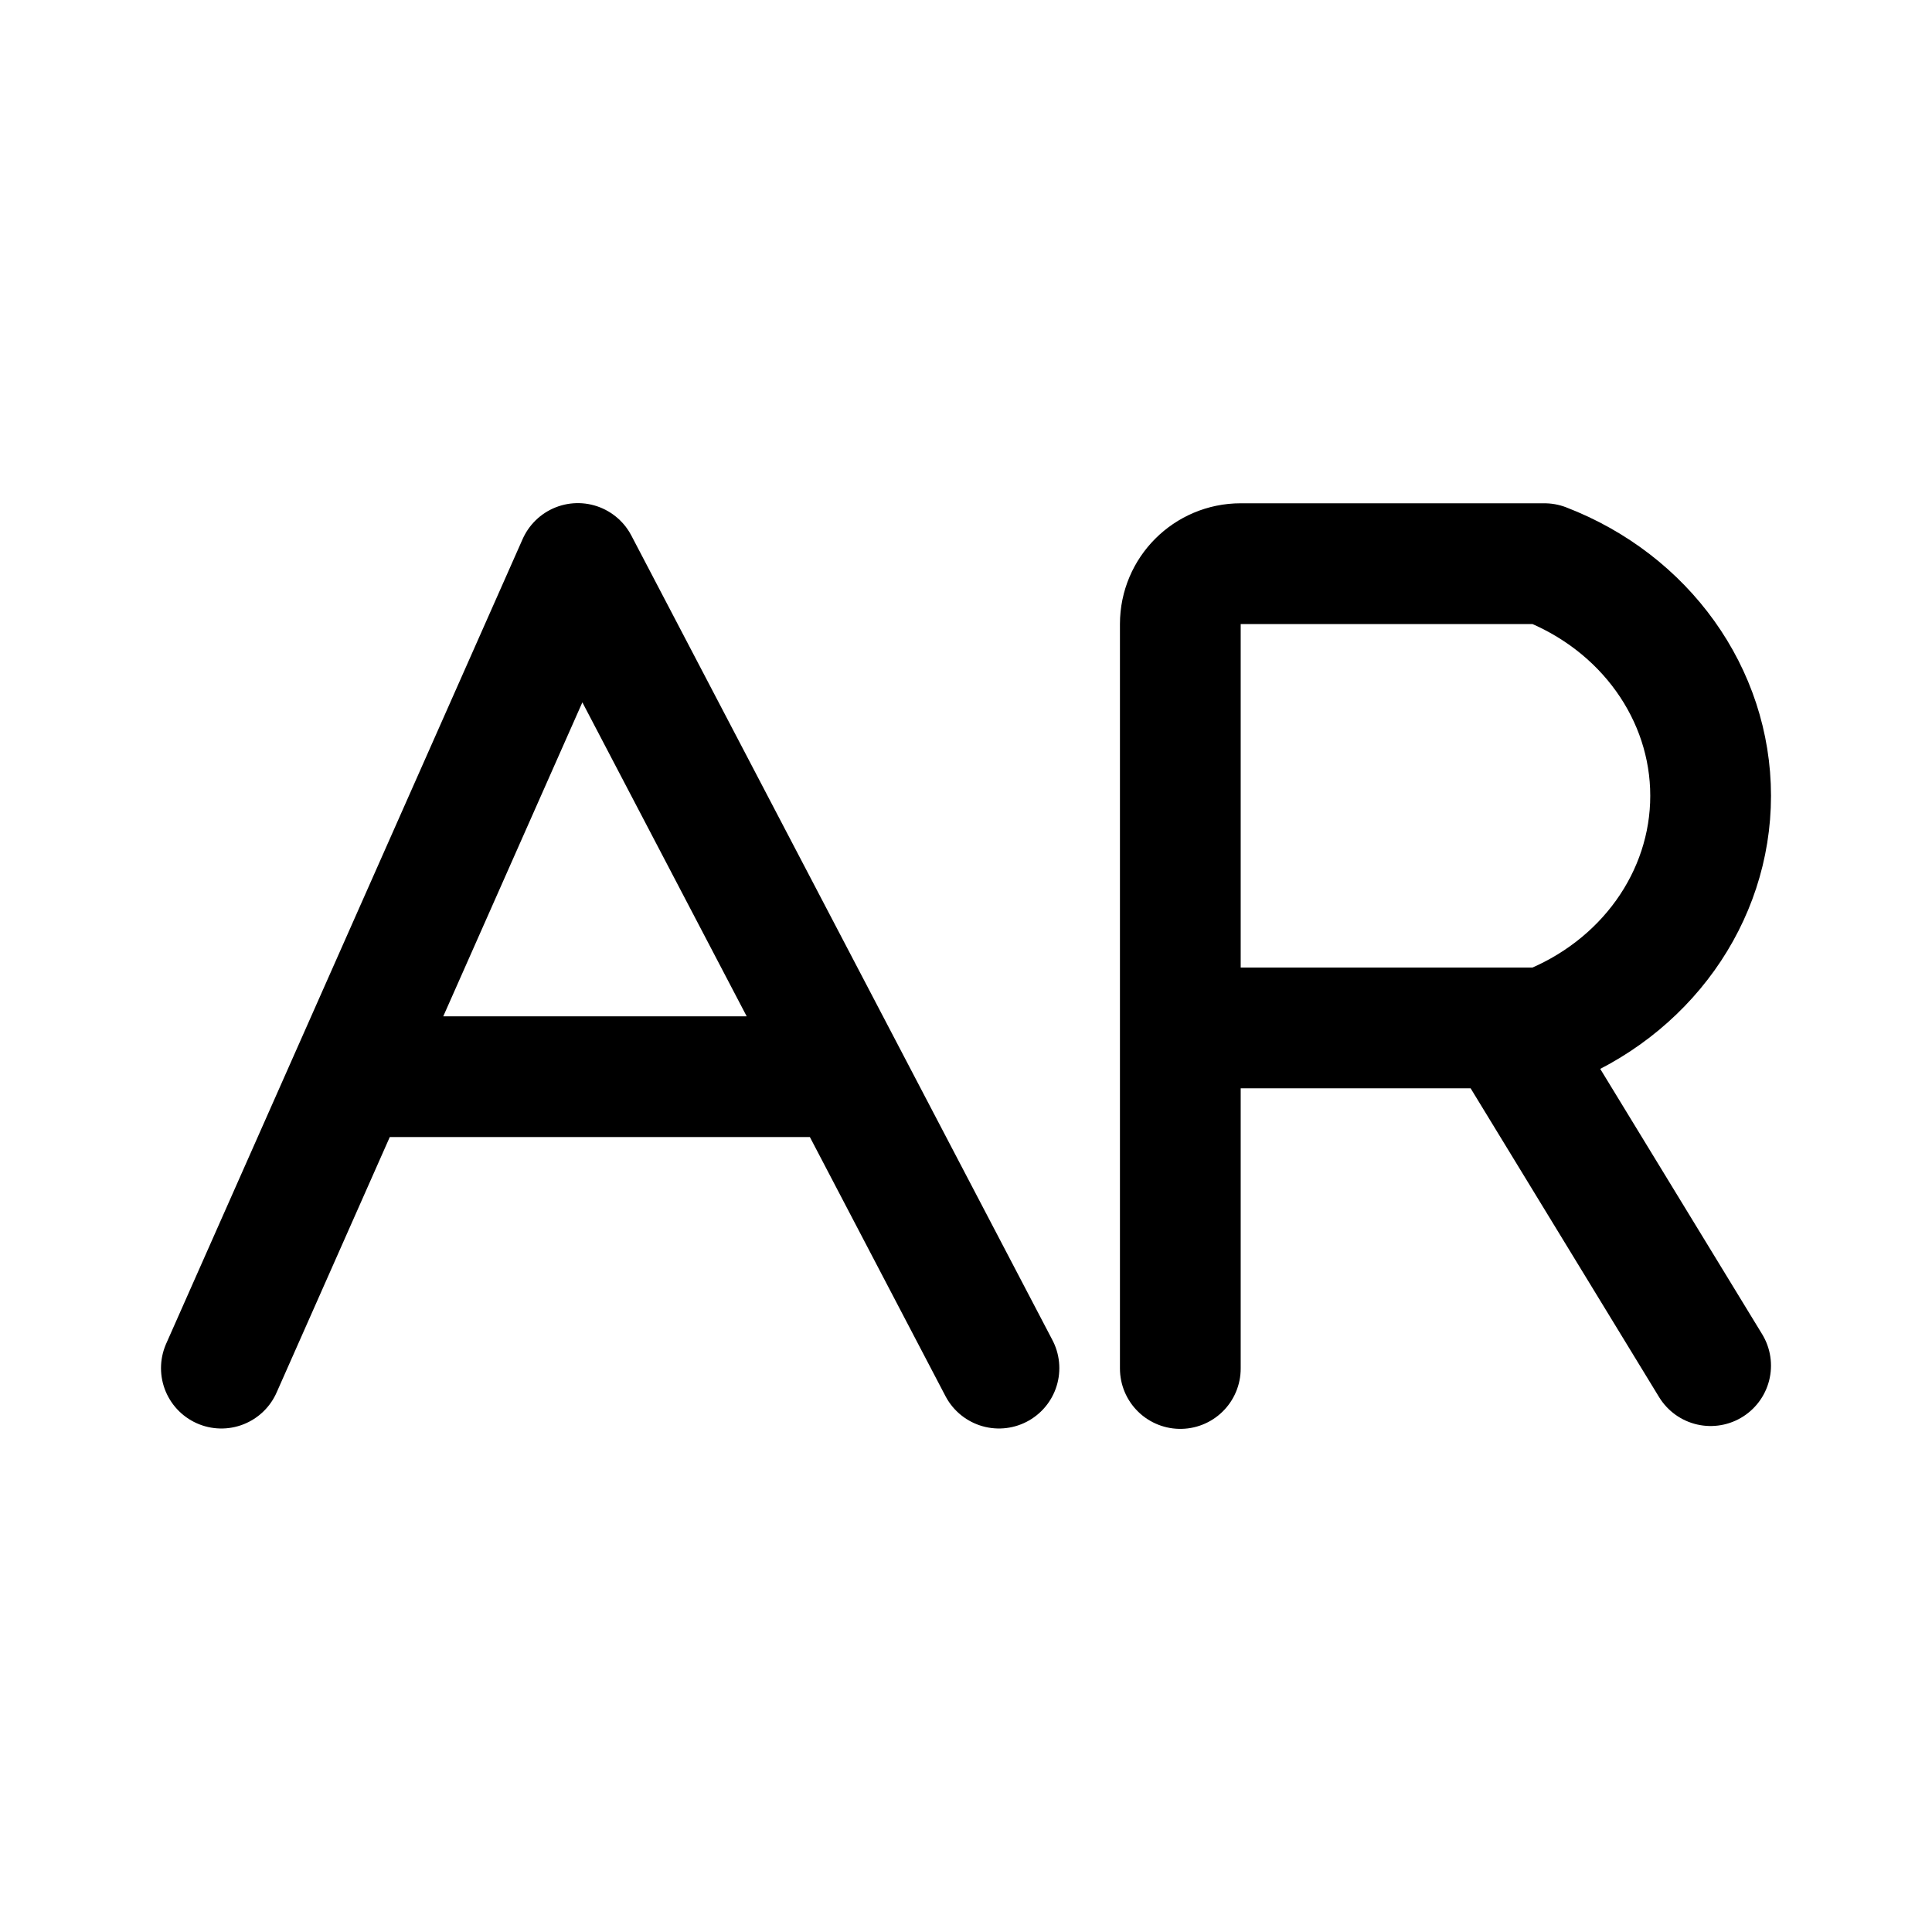
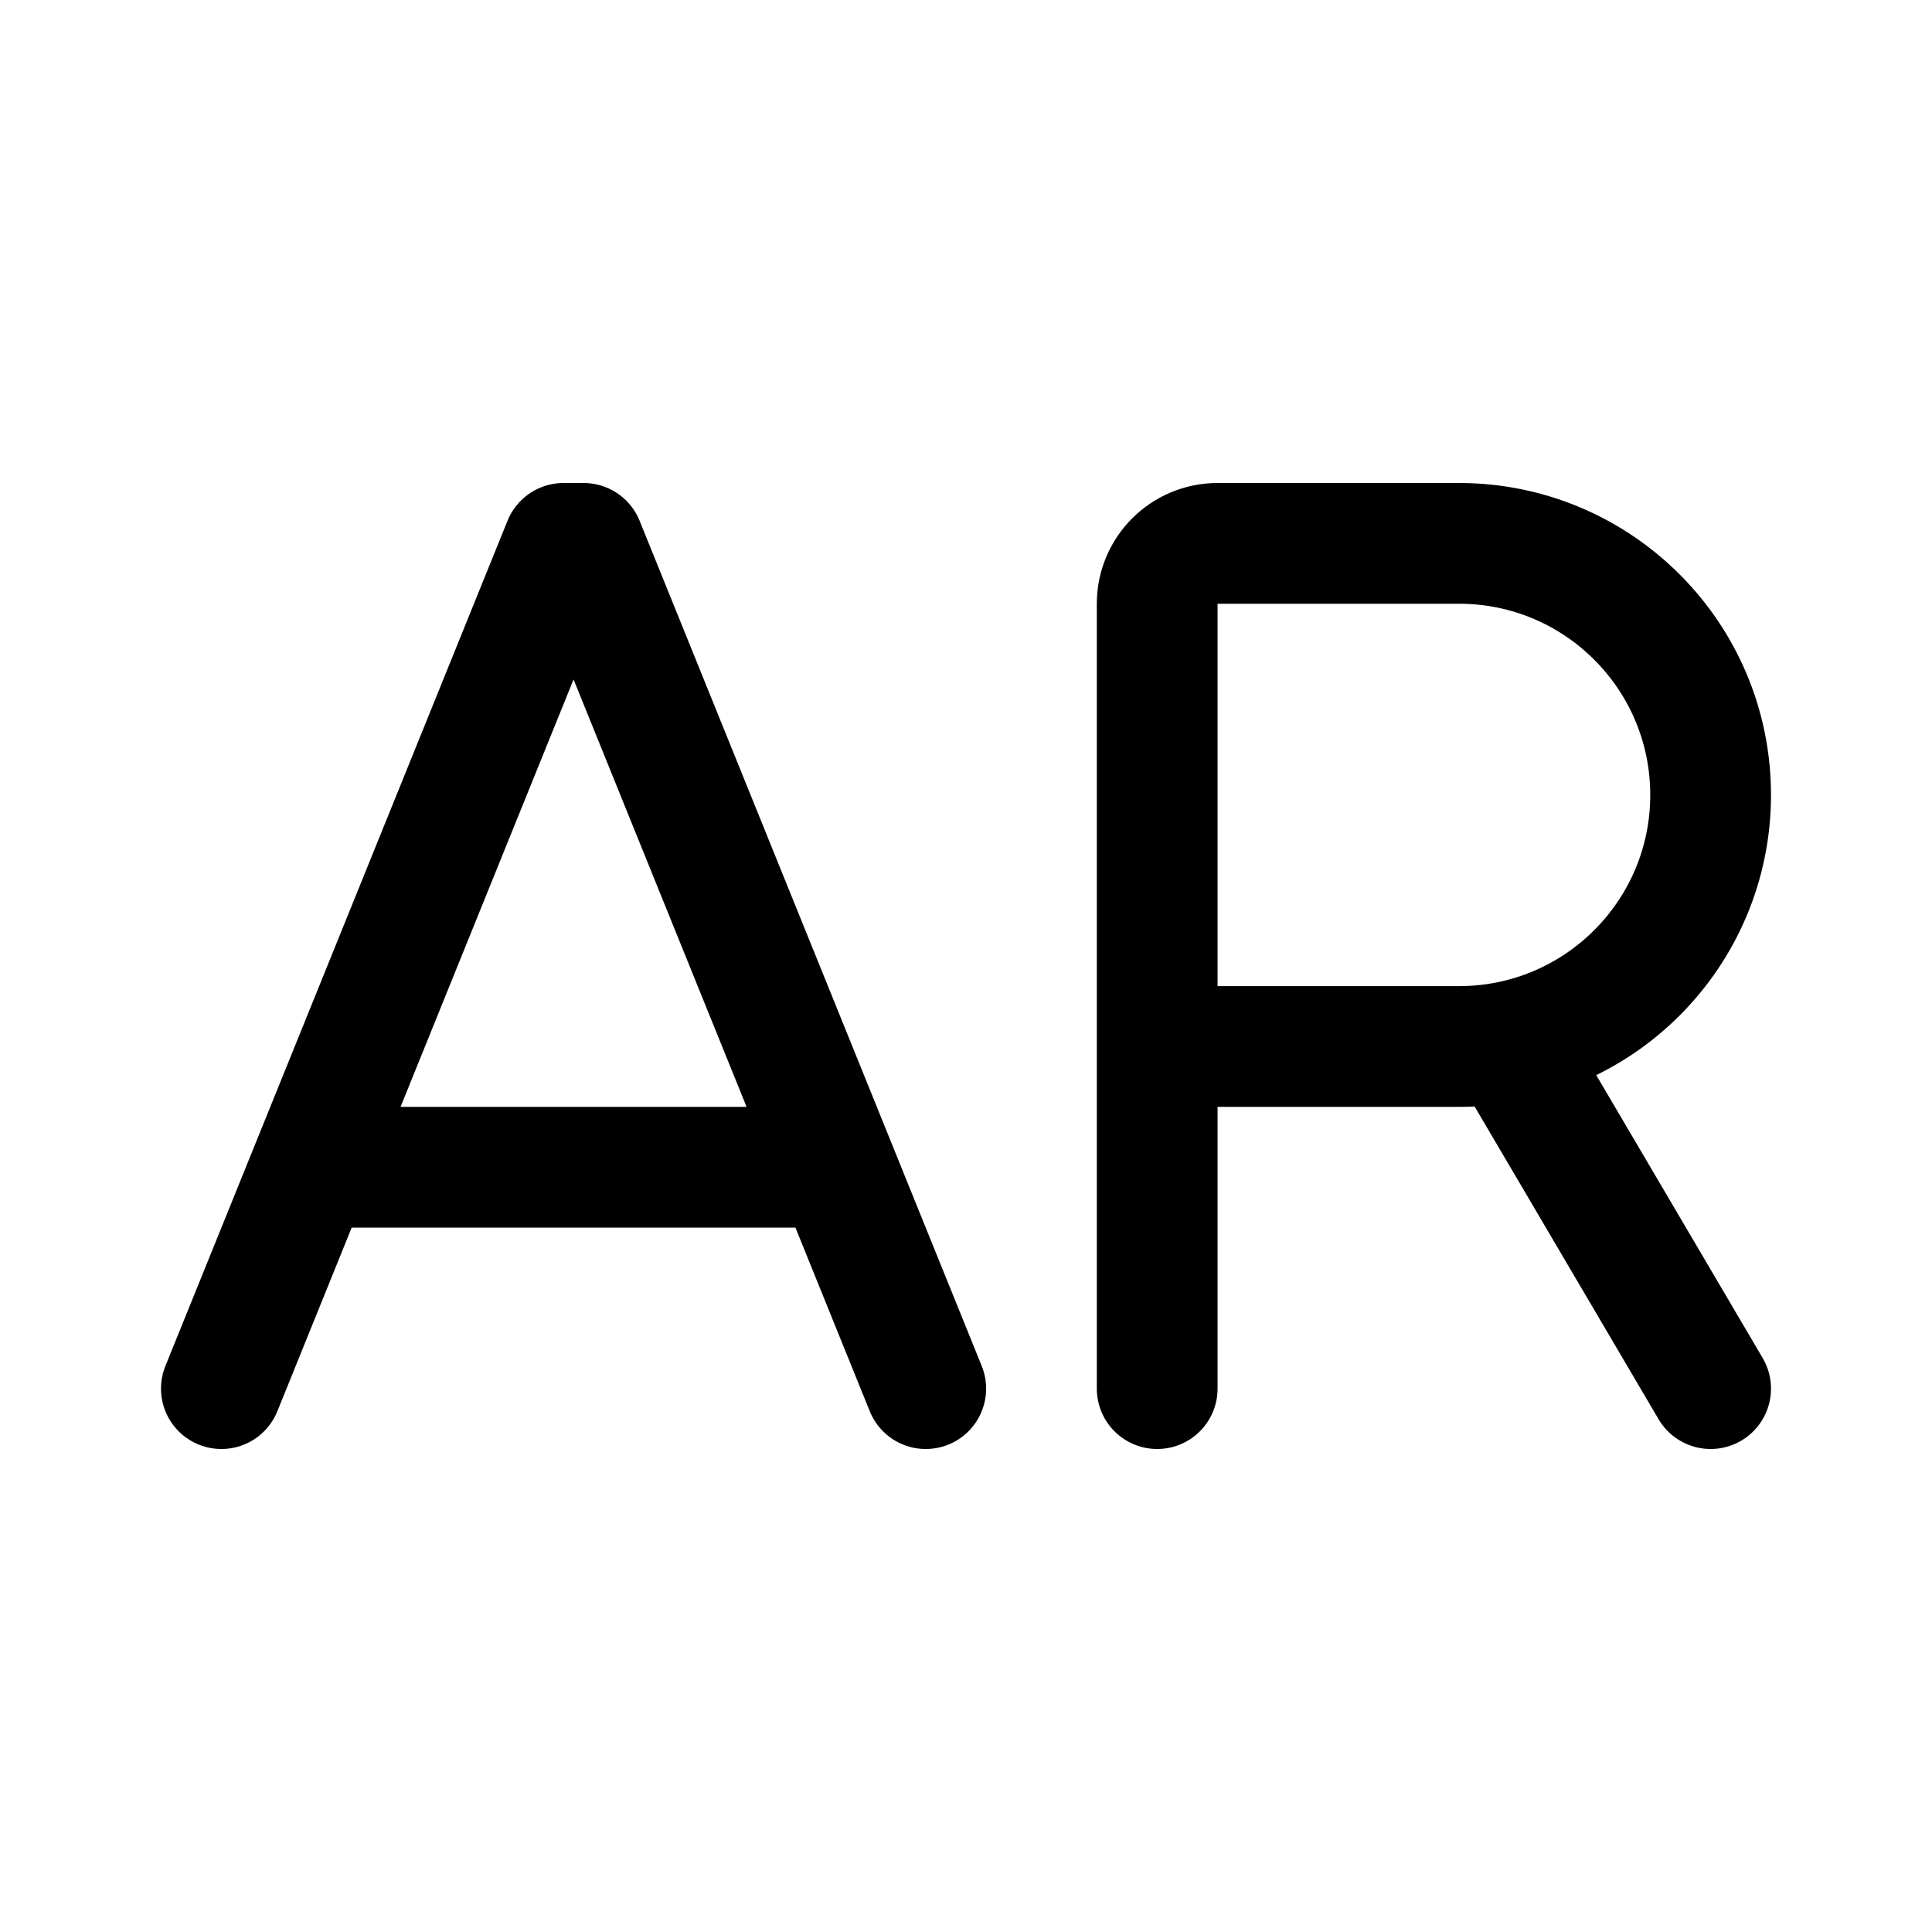
- <svg xmlns="http://www.w3.org/2000/svg" width="192" height="192" fill="none">
-   <path stroke="#000" stroke-linecap="round" stroke-linejoin="round" stroke-width="12" d="M22 135.963 57.425 56l41.85 79.962M36 107h47m34.299 29V62.016a6 6 0 0 1 6-6h30.185C163.477 59.866 170 68.976 170 79.085s-6.522 19.218-16.516 23.069h-30.869m27.02.194 20.364 33.368" />
+ <svg xmlns="http://www.w3.org/2000/svg" width="192" height="192" viewBox="0 0 192 192" fill="none">
+   <path d="m56 54-34 84m36-84 34 84m-60-22h48M56 54h2m57 50h30m25 34-20-34m-35 34V60a6 6 0 0 1 6-6h24m0 50a25.003 25.003 0 0 0 25-25 25.001 25.001 0 0 0-25-25" stroke="#000" stroke-width="12" stroke-linecap="round" stroke-linejoin="round" />
</svg>
